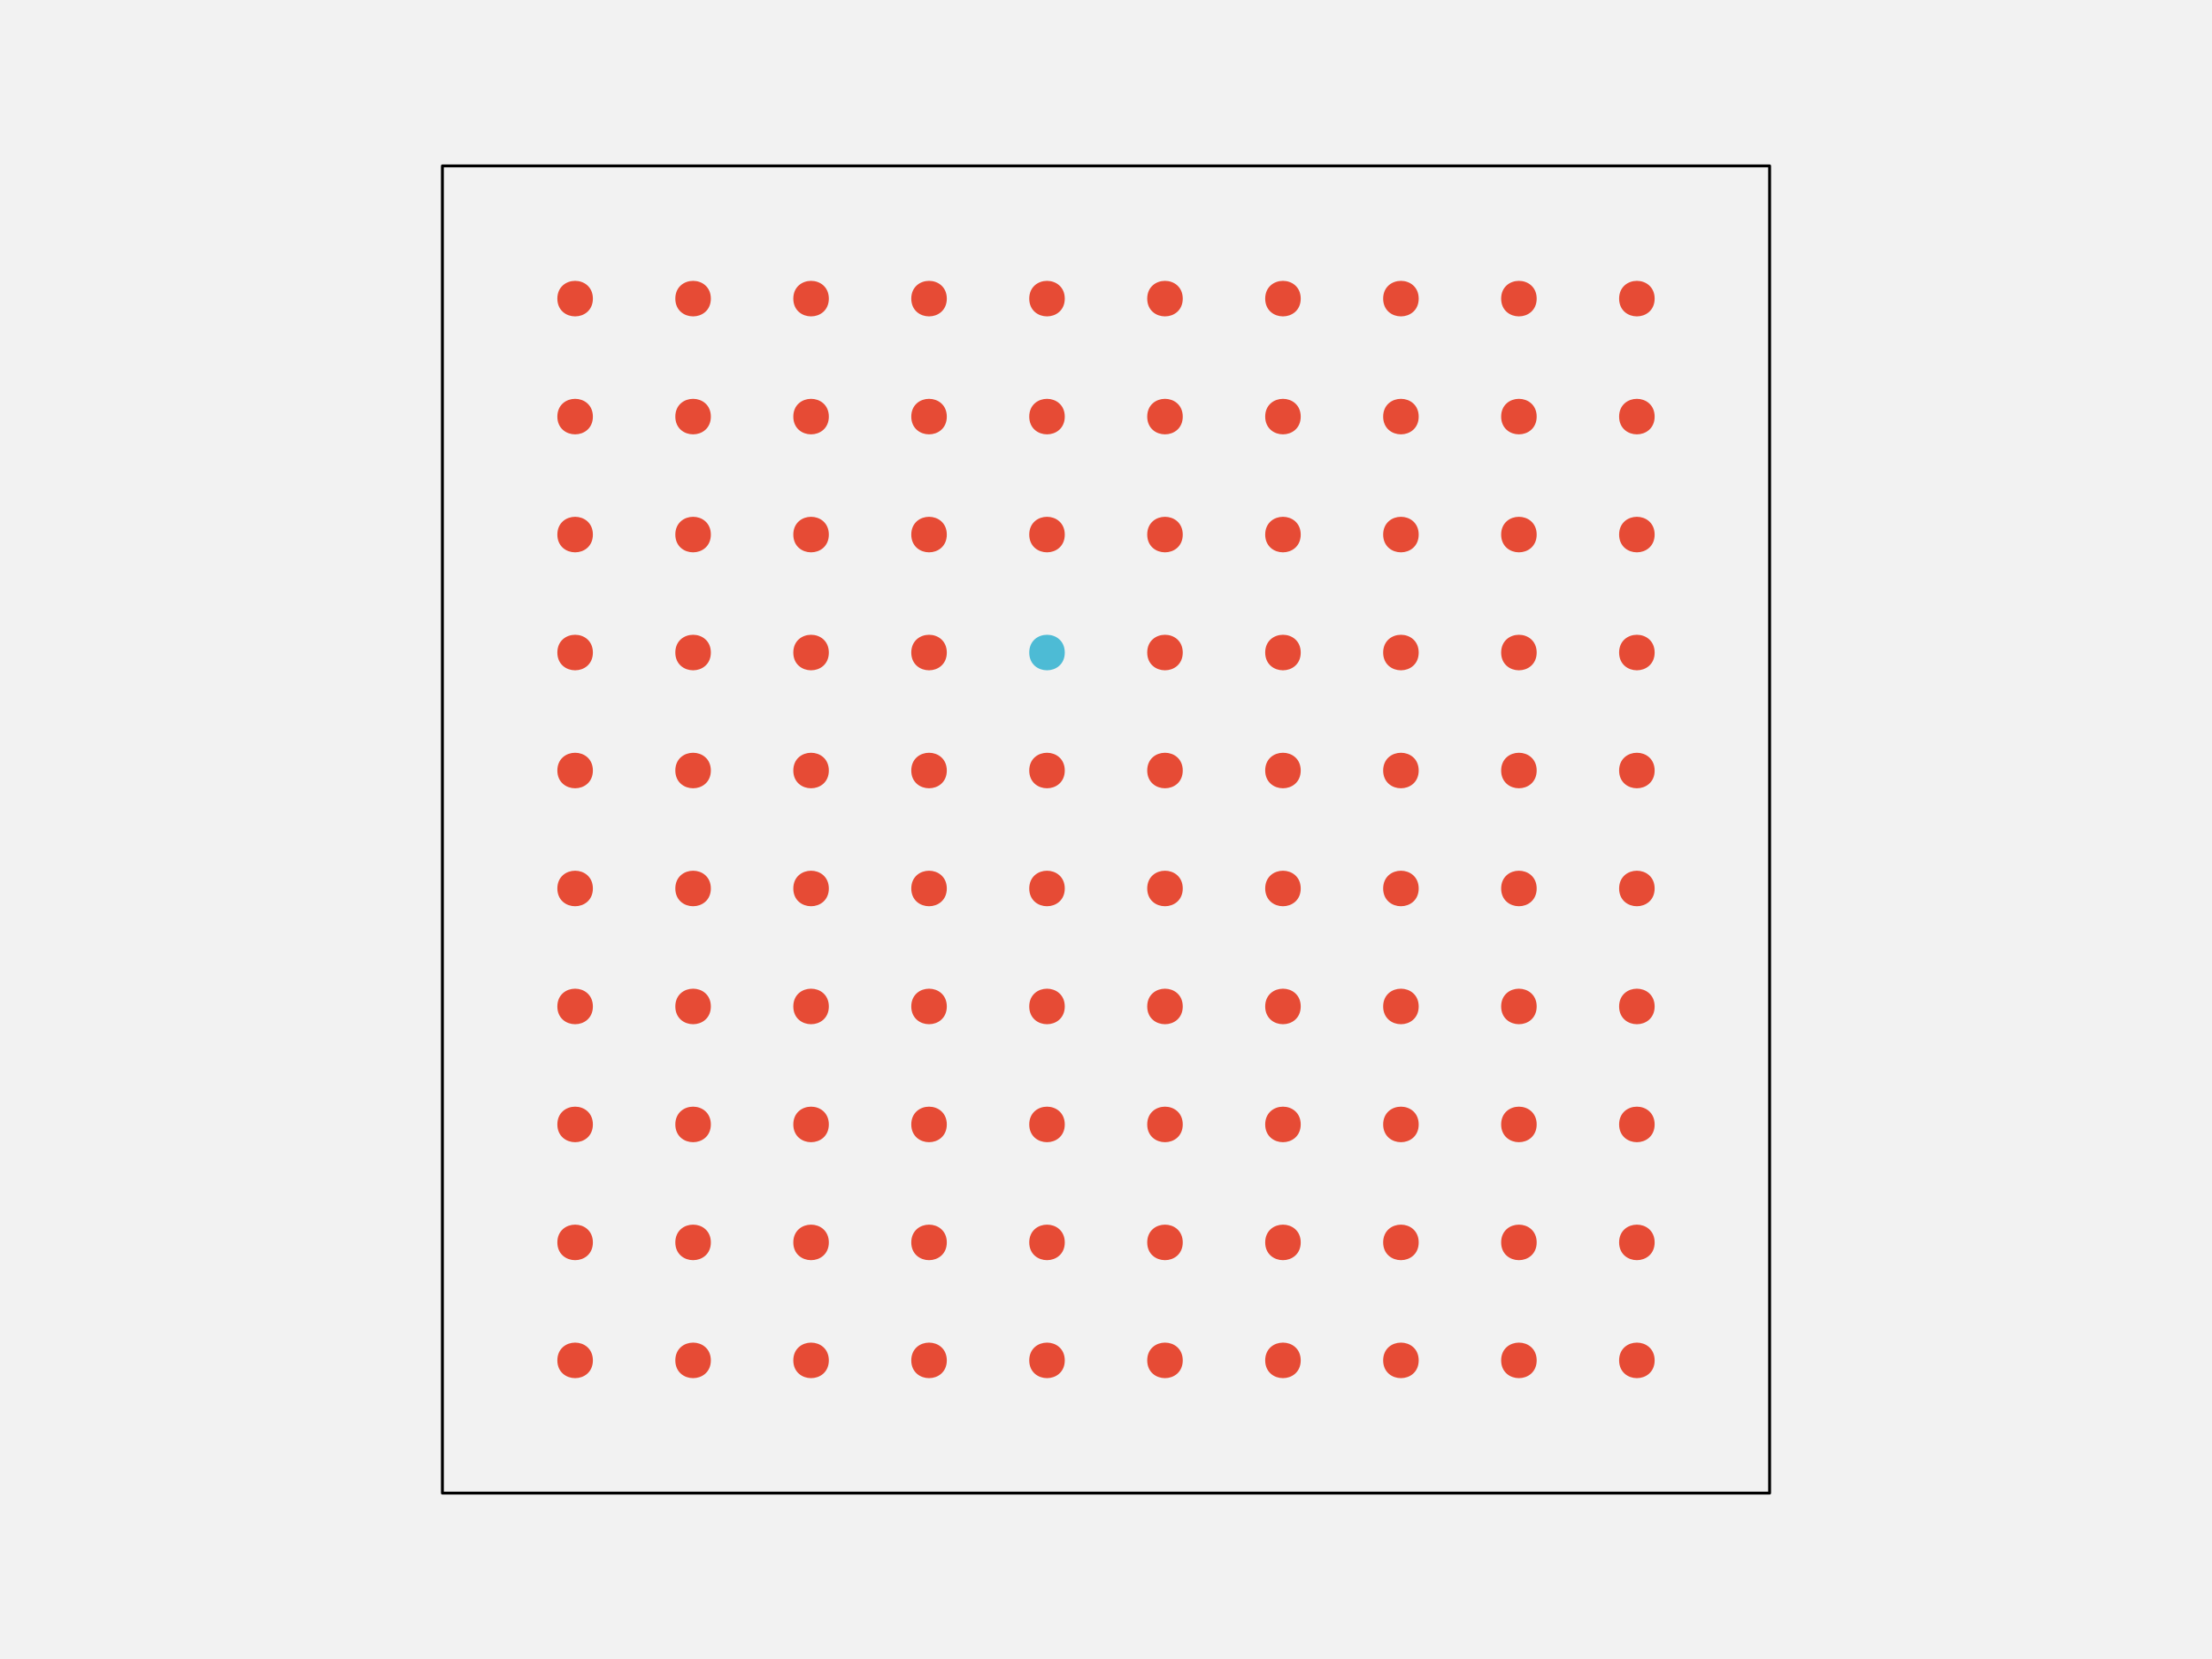
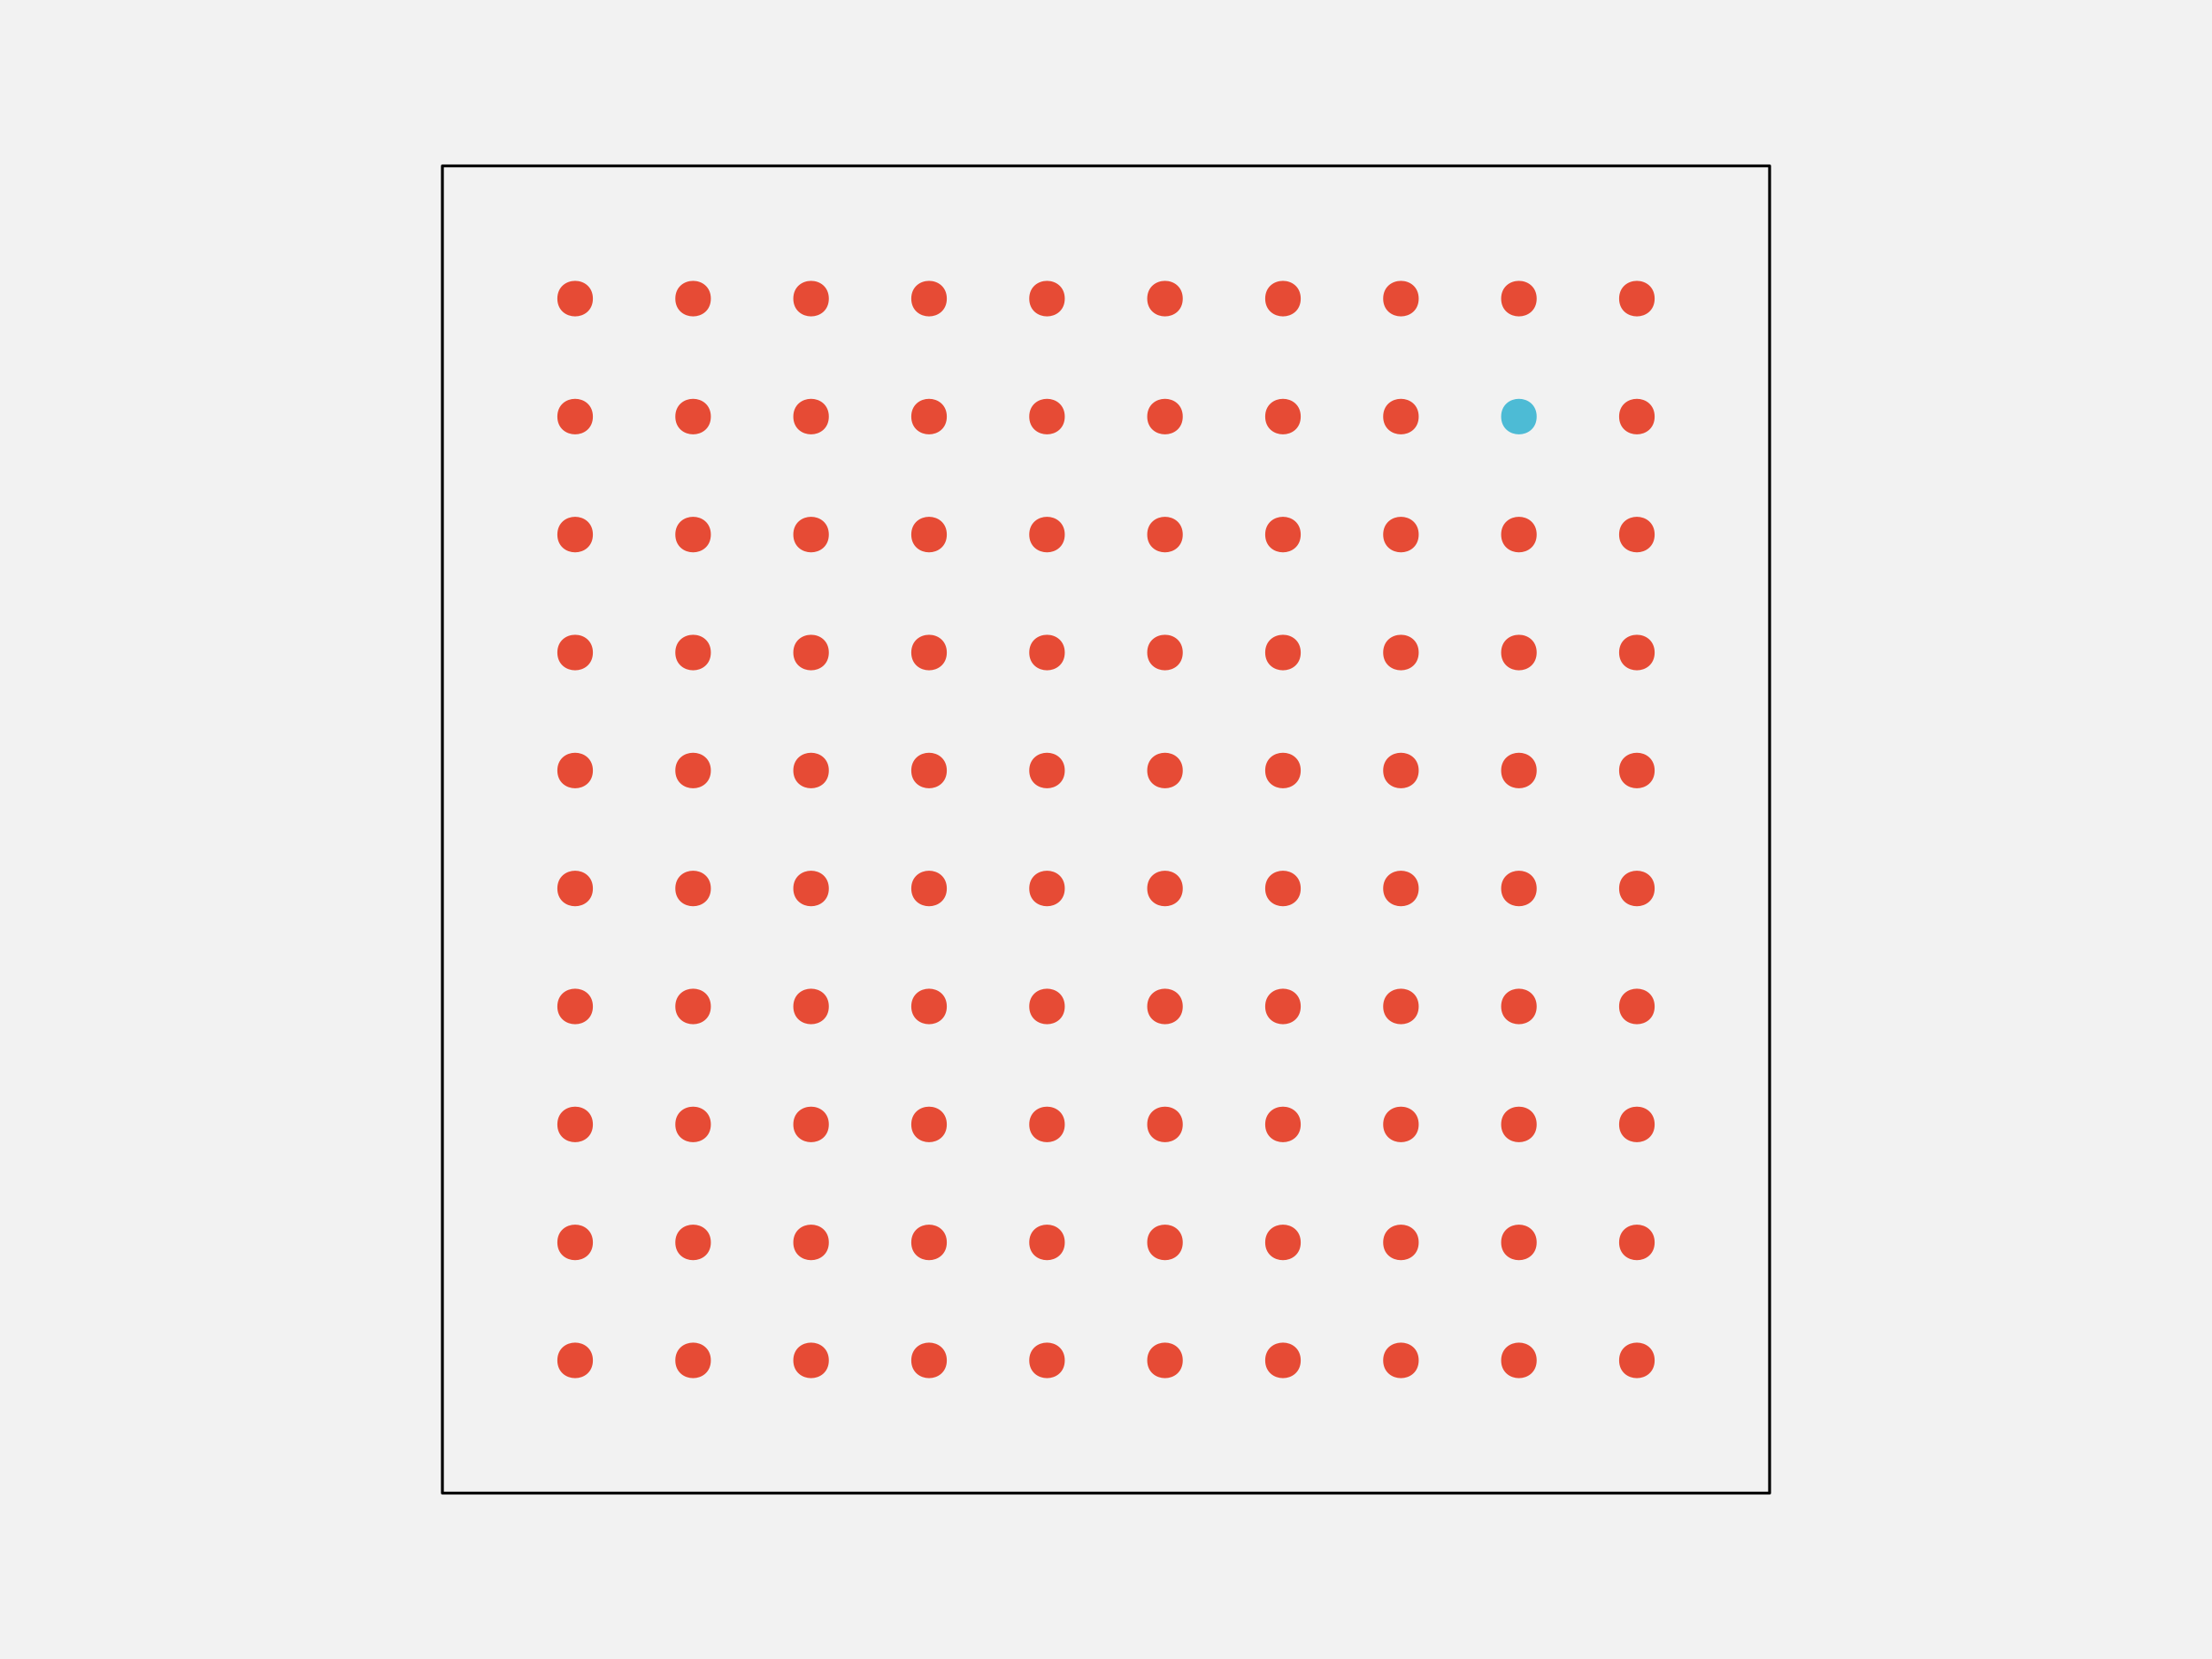
<svg xmlns="http://www.w3.org/2000/svg" width="576pt" height="432pt" viewBox="0 0 576 432" version="1.1">
  <g id="surface108">
    <rect x="0" y="0" width="576" height="432" style="fill:rgb(94.902%,94.902%,94.902%);fill-opacity:1;stroke:none;" />
    <path style="fill-rule:nonzero;fill:rgb(94.902%,94.902%,94.902%);fill-opacity:1;stroke-width:0.75;stroke-linecap:round;stroke-linejoin:round;stroke:rgb(0%,0%,0%);stroke-opacity:1;stroke-miterlimit:10;" d="M 115.199 388.801 L 460.801 388.801 L 460.801 43.199 L 115.199 43.199 Z M 115.199 388.801 " />
    <path style="fill-rule:nonzero;fill:rgb(90.196%,29.412%,20.784%);fill-opacity:1;stroke-width:0.75;stroke-linecap:round;stroke-linejoin:round;stroke:rgb(90.196%,29.412%,20.784%);stroke-opacity:1;stroke-miterlimit:10;" d="M 154.012 354.238 C 154.012 359.91 145.508 359.91 145.508 354.238 C 145.508 348.57 154.012 348.57 154.012 354.238 " />
    <path style="fill-rule:nonzero;fill:rgb(90.196%,29.412%,20.784%);fill-opacity:1;stroke-width:0.75;stroke-linecap:round;stroke-linejoin:round;stroke:rgb(90.196%,29.412%,20.784%);stroke-opacity:1;stroke-miterlimit:10;" d="M 184.73 354.238 C 184.73 359.91 176.227 359.91 176.227 354.238 C 176.227 348.57 184.73 348.57 184.73 354.238 " />
    <path style="fill-rule:nonzero;fill:rgb(90.196%,29.412%,20.784%);fill-opacity:1;stroke-width:0.75;stroke-linecap:round;stroke-linejoin:round;stroke:rgb(90.196%,29.412%,20.784%);stroke-opacity:1;stroke-miterlimit:10;" d="M 215.453 354.238 C 215.453 359.91 206.949 359.91 206.949 354.238 C 206.949 348.57 215.453 348.57 215.453 354.238 " />
    <path style="fill-rule:nonzero;fill:rgb(90.196%,29.412%,20.784%);fill-opacity:1;stroke-width:0.75;stroke-linecap:round;stroke-linejoin:round;stroke:rgb(90.196%,29.412%,20.784%);stroke-opacity:1;stroke-miterlimit:10;" d="M 246.172 354.238 C 246.172 359.91 237.668 359.91 237.668 354.238 C 237.668 348.57 246.172 348.57 246.172 354.238 " />
    <path style="fill-rule:nonzero;fill:rgb(90.196%,29.412%,20.784%);fill-opacity:1;stroke-width:0.75;stroke-linecap:round;stroke-linejoin:round;stroke:rgb(90.196%,29.412%,20.784%);stroke-opacity:1;stroke-miterlimit:10;" d="M 276.891 354.238 C 276.891 359.91 268.387 359.91 268.387 354.238 C 268.387 348.57 276.891 348.57 276.891 354.238 " />
    <path style="fill-rule:nonzero;fill:rgb(90.196%,29.412%,20.784%);fill-opacity:1;stroke-width:0.75;stroke-linecap:round;stroke-linejoin:round;stroke:rgb(90.196%,29.412%,20.784%);stroke-opacity:1;stroke-miterlimit:10;" d="M 307.613 354.238 C 307.613 359.91 299.109 359.91 299.109 354.238 C 299.109 348.57 307.613 348.57 307.613 354.238 " />
    <path style="fill-rule:nonzero;fill:rgb(90.196%,29.412%,20.784%);fill-opacity:1;stroke-width:0.75;stroke-linecap:round;stroke-linejoin:round;stroke:rgb(90.196%,29.412%,20.784%);stroke-opacity:1;stroke-miterlimit:10;" d="M 338.332 354.238 C 338.332 359.91 329.828 359.91 329.828 354.238 C 329.828 348.57 338.332 348.57 338.332 354.238 " />
    <path style="fill-rule:nonzero;fill:rgb(90.196%,29.412%,20.784%);fill-opacity:1;stroke-width:0.75;stroke-linecap:round;stroke-linejoin:round;stroke:rgb(90.196%,29.412%,20.784%);stroke-opacity:1;stroke-miterlimit:10;" d="M 369.051 354.238 C 369.051 359.91 360.547 359.91 360.547 354.238 C 360.547 348.57 369.051 348.57 369.051 354.238 " />
    <path style="fill-rule:nonzero;fill:rgb(90.196%,29.412%,20.784%);fill-opacity:1;stroke-width:0.75;stroke-linecap:round;stroke-linejoin:round;stroke:rgb(90.196%,29.412%,20.784%);stroke-opacity:1;stroke-miterlimit:10;" d="M 399.773 354.238 C 399.773 359.91 391.27 359.91 391.27 354.238 C 391.27 348.57 399.773 348.57 399.773 354.238 " />
    <path style="fill-rule:nonzero;fill:rgb(90.196%,29.412%,20.784%);fill-opacity:1;stroke-width:0.75;stroke-linecap:round;stroke-linejoin:round;stroke:rgb(90.196%,29.412%,20.784%);stroke-opacity:1;stroke-miterlimit:10;" d="M 430.492 354.238 C 430.492 359.91 421.988 359.91 421.988 354.238 C 421.988 348.57 430.492 348.57 430.492 354.238 " />
    <path style="fill-rule:nonzero;fill:rgb(90.196%,29.412%,20.784%);fill-opacity:1;stroke-width:0.75;stroke-linecap:round;stroke-linejoin:round;stroke:rgb(90.196%,29.412%,20.784%);stroke-opacity:1;stroke-miterlimit:10;" d="M 154.012 323.52 C 154.012 329.188 145.508 329.188 145.508 323.52 C 145.508 317.852 154.012 317.852 154.012 323.52 " />
    <path style="fill-rule:nonzero;fill:rgb(90.196%,29.412%,20.784%);fill-opacity:1;stroke-width:0.75;stroke-linecap:round;stroke-linejoin:round;stroke:rgb(90.196%,29.412%,20.784%);stroke-opacity:1;stroke-miterlimit:10;" d="M 184.73 323.52 C 184.73 329.188 176.227 329.188 176.227 323.52 C 176.227 317.852 184.73 317.852 184.73 323.52 " />
    <path style="fill-rule:nonzero;fill:rgb(90.196%,29.412%,20.784%);fill-opacity:1;stroke-width:0.75;stroke-linecap:round;stroke-linejoin:round;stroke:rgb(90.196%,29.412%,20.784%);stroke-opacity:1;stroke-miterlimit:10;" d="M 215.453 323.52 C 215.453 329.188 206.949 329.188 206.949 323.52 C 206.949 317.852 215.453 317.852 215.453 323.52 " />
    <path style="fill-rule:nonzero;fill:rgb(90.196%,29.412%,20.784%);fill-opacity:1;stroke-width:0.75;stroke-linecap:round;stroke-linejoin:round;stroke:rgb(90.196%,29.412%,20.784%);stroke-opacity:1;stroke-miterlimit:10;" d="M 246.172 323.52 C 246.172 329.188 237.668 329.188 237.668 323.52 C 237.668 317.852 246.172 317.852 246.172 323.52 " />
    <path style="fill-rule:nonzero;fill:rgb(90.196%,29.412%,20.784%);fill-opacity:1;stroke-width:0.75;stroke-linecap:round;stroke-linejoin:round;stroke:rgb(90.196%,29.412%,20.784%);stroke-opacity:1;stroke-miterlimit:10;" d="M 276.891 323.52 C 276.891 329.188 268.387 329.188 268.387 323.52 C 268.387 317.852 276.891 317.852 276.891 323.52 " />
    <path style="fill-rule:nonzero;fill:rgb(90.196%,29.412%,20.784%);fill-opacity:1;stroke-width:0.75;stroke-linecap:round;stroke-linejoin:round;stroke:rgb(90.196%,29.412%,20.784%);stroke-opacity:1;stroke-miterlimit:10;" d="M 307.613 323.52 C 307.613 329.188 299.109 329.188 299.109 323.52 C 299.109 317.852 307.613 317.852 307.613 323.52 " />
    <path style="fill-rule:nonzero;fill:rgb(90.196%,29.412%,20.784%);fill-opacity:1;stroke-width:0.75;stroke-linecap:round;stroke-linejoin:round;stroke:rgb(90.196%,29.412%,20.784%);stroke-opacity:1;stroke-miterlimit:10;" d="M 338.332 323.52 C 338.332 329.188 329.828 329.188 329.828 323.52 C 329.828 317.852 338.332 317.852 338.332 323.52 " />
    <path style="fill-rule:nonzero;fill:rgb(90.196%,29.412%,20.784%);fill-opacity:1;stroke-width:0.75;stroke-linecap:round;stroke-linejoin:round;stroke:rgb(90.196%,29.412%,20.784%);stroke-opacity:1;stroke-miterlimit:10;" d="M 369.051 323.52 C 369.051 329.188 360.547 329.188 360.547 323.52 C 360.547 317.852 369.051 317.852 369.051 323.52 " />
    <path style="fill-rule:nonzero;fill:rgb(90.196%,29.412%,20.784%);fill-opacity:1;stroke-width:0.75;stroke-linecap:round;stroke-linejoin:round;stroke:rgb(90.196%,29.412%,20.784%);stroke-opacity:1;stroke-miterlimit:10;" d="M 399.773 323.52 C 399.773 329.188 391.27 329.188 391.27 323.52 C 391.27 317.852 399.773 317.852 399.773 323.52 " />
    <path style="fill-rule:nonzero;fill:rgb(90.196%,29.412%,20.784%);fill-opacity:1;stroke-width:0.75;stroke-linecap:round;stroke-linejoin:round;stroke:rgb(90.196%,29.412%,20.784%);stroke-opacity:1;stroke-miterlimit:10;" d="M 430.492 323.52 C 430.492 329.188 421.988 329.188 421.988 323.52 C 421.988 317.852 430.492 317.852 430.492 323.52 " />
    <path style="fill-rule:nonzero;fill:rgb(90.196%,29.412%,20.784%);fill-opacity:1;stroke-width:0.75;stroke-linecap:round;stroke-linejoin:round;stroke:rgb(90.196%,29.412%,20.784%);stroke-opacity:1;stroke-miterlimit:10;" d="M 154.012 292.801 C 154.012 298.469 145.508 298.469 145.508 292.801 C 145.508 287.129 154.012 287.129 154.012 292.801 " />
    <path style="fill-rule:nonzero;fill:rgb(90.196%,29.412%,20.784%);fill-opacity:1;stroke-width:0.75;stroke-linecap:round;stroke-linejoin:round;stroke:rgb(90.196%,29.412%,20.784%);stroke-opacity:1;stroke-miterlimit:10;" d="M 184.73 292.801 C 184.73 298.469 176.227 298.469 176.227 292.801 C 176.227 287.129 184.73 287.129 184.73 292.801 " />
    <path style="fill-rule:nonzero;fill:rgb(90.196%,29.412%,20.784%);fill-opacity:1;stroke-width:0.75;stroke-linecap:round;stroke-linejoin:round;stroke:rgb(90.196%,29.412%,20.784%);stroke-opacity:1;stroke-miterlimit:10;" d="M 215.453 292.801 C 215.453 298.469 206.949 298.469 206.949 292.801 C 206.949 287.129 215.453 287.129 215.453 292.801 " />
    <path style="fill-rule:nonzero;fill:rgb(90.196%,29.412%,20.784%);fill-opacity:1;stroke-width:0.75;stroke-linecap:round;stroke-linejoin:round;stroke:rgb(90.196%,29.412%,20.784%);stroke-opacity:1;stroke-miterlimit:10;" d="M 246.172 292.801 C 246.172 298.469 237.668 298.469 237.668 292.801 C 237.668 287.129 246.172 287.129 246.172 292.801 " />
    <path style="fill-rule:nonzero;fill:rgb(90.196%,29.412%,20.784%);fill-opacity:1;stroke-width:0.75;stroke-linecap:round;stroke-linejoin:round;stroke:rgb(90.196%,29.412%,20.784%);stroke-opacity:1;stroke-miterlimit:10;" d="M 276.891 292.801 C 276.891 298.469 268.387 298.469 268.387 292.801 C 268.387 287.129 276.891 287.129 276.891 292.801 " />
    <path style="fill-rule:nonzero;fill:rgb(90.196%,29.412%,20.784%);fill-opacity:1;stroke-width:0.75;stroke-linecap:round;stroke-linejoin:round;stroke:rgb(90.196%,29.412%,20.784%);stroke-opacity:1;stroke-miterlimit:10;" d="M 307.613 292.801 C 307.613 298.469 299.109 298.469 299.109 292.801 C 299.109 287.129 307.613 287.129 307.613 292.801 " />
    <path style="fill-rule:nonzero;fill:rgb(90.196%,29.412%,20.784%);fill-opacity:1;stroke-width:0.75;stroke-linecap:round;stroke-linejoin:round;stroke:rgb(90.196%,29.412%,20.784%);stroke-opacity:1;stroke-miterlimit:10;" d="M 338.332 292.801 C 338.332 298.469 329.828 298.469 329.828 292.801 C 329.828 287.129 338.332 287.129 338.332 292.801 " />
    <path style="fill-rule:nonzero;fill:rgb(90.196%,29.412%,20.784%);fill-opacity:1;stroke-width:0.75;stroke-linecap:round;stroke-linejoin:round;stroke:rgb(90.196%,29.412%,20.784%);stroke-opacity:1;stroke-miterlimit:10;" d="M 369.051 292.801 C 369.051 298.469 360.547 298.469 360.547 292.801 C 360.547 287.129 369.051 287.129 369.051 292.801 " />
    <path style="fill-rule:nonzero;fill:rgb(90.196%,29.412%,20.784%);fill-opacity:1;stroke-width:0.75;stroke-linecap:round;stroke-linejoin:round;stroke:rgb(90.196%,29.412%,20.784%);stroke-opacity:1;stroke-miterlimit:10;" d="M 399.773 292.801 C 399.773 298.469 391.27 298.469 391.27 292.801 C 391.27 287.129 399.773 287.129 399.773 292.801 " />
    <path style="fill-rule:nonzero;fill:rgb(90.196%,29.412%,20.784%);fill-opacity:1;stroke-width:0.75;stroke-linecap:round;stroke-linejoin:round;stroke:rgb(90.196%,29.412%,20.784%);stroke-opacity:1;stroke-miterlimit:10;" d="M 430.492 292.801 C 430.492 298.469 421.988 298.469 421.988 292.801 C 421.988 287.129 430.492 287.129 430.492 292.801 " />
    <path style="fill-rule:nonzero;fill:rgb(90.196%,29.412%,20.784%);fill-opacity:1;stroke-width:0.75;stroke-linecap:round;stroke-linejoin:round;stroke:rgb(90.196%,29.412%,20.784%);stroke-opacity:1;stroke-miterlimit:10;" d="M 154.012 262.078 C 154.012 267.75 145.508 267.75 145.508 262.078 C 145.508 256.41 154.012 256.41 154.012 262.078 " />
    <path style="fill-rule:nonzero;fill:rgb(90.196%,29.412%,20.784%);fill-opacity:1;stroke-width:0.75;stroke-linecap:round;stroke-linejoin:round;stroke:rgb(90.196%,29.412%,20.784%);stroke-opacity:1;stroke-miterlimit:10;" d="M 184.73 262.078 C 184.73 267.75 176.227 267.75 176.227 262.078 C 176.227 256.41 184.73 256.41 184.73 262.078 " />
    <path style="fill-rule:nonzero;fill:rgb(90.196%,29.412%,20.784%);fill-opacity:1;stroke-width:0.75;stroke-linecap:round;stroke-linejoin:round;stroke:rgb(90.196%,29.412%,20.784%);stroke-opacity:1;stroke-miterlimit:10;" d="M 215.453 262.078 C 215.453 267.75 206.949 267.75 206.949 262.078 C 206.949 256.41 215.453 256.41 215.453 262.078 " />
    <path style="fill-rule:nonzero;fill:rgb(90.196%,29.412%,20.784%);fill-opacity:1;stroke-width:0.75;stroke-linecap:round;stroke-linejoin:round;stroke:rgb(90.196%,29.412%,20.784%);stroke-opacity:1;stroke-miterlimit:10;" d="M 246.172 262.078 C 246.172 267.75 237.668 267.75 237.668 262.078 C 237.668 256.41 246.172 256.41 246.172 262.078 " />
    <path style="fill-rule:nonzero;fill:rgb(90.196%,29.412%,20.784%);fill-opacity:1;stroke-width:0.75;stroke-linecap:round;stroke-linejoin:round;stroke:rgb(90.196%,29.412%,20.784%);stroke-opacity:1;stroke-miterlimit:10;" d="M 276.891 262.078 C 276.891 267.75 268.387 267.75 268.387 262.078 C 268.387 256.41 276.891 256.41 276.891 262.078 " />
    <path style="fill-rule:nonzero;fill:rgb(90.196%,29.412%,20.784%);fill-opacity:1;stroke-width:0.75;stroke-linecap:round;stroke-linejoin:round;stroke:rgb(90.196%,29.412%,20.784%);stroke-opacity:1;stroke-miterlimit:10;" d="M 307.613 262.078 C 307.613 267.75 299.109 267.75 299.109 262.078 C 299.109 256.41 307.613 256.41 307.613 262.078 " />
    <path style="fill-rule:nonzero;fill:rgb(90.196%,29.412%,20.784%);fill-opacity:1;stroke-width:0.75;stroke-linecap:round;stroke-linejoin:round;stroke:rgb(90.196%,29.412%,20.784%);stroke-opacity:1;stroke-miterlimit:10;" d="M 338.332 262.078 C 338.332 267.75 329.828 267.75 329.828 262.078 C 329.828 256.41 338.332 256.41 338.332 262.078 " />
    <path style="fill-rule:nonzero;fill:rgb(90.196%,29.412%,20.784%);fill-opacity:1;stroke-width:0.75;stroke-linecap:round;stroke-linejoin:round;stroke:rgb(90.196%,29.412%,20.784%);stroke-opacity:1;stroke-miterlimit:10;" d="M 369.051 262.078 C 369.051 267.75 360.547 267.75 360.547 262.078 C 360.547 256.41 369.051 256.41 369.051 262.078 " />
    <path style="fill-rule:nonzero;fill:rgb(90.196%,29.412%,20.784%);fill-opacity:1;stroke-width:0.75;stroke-linecap:round;stroke-linejoin:round;stroke:rgb(90.196%,29.412%,20.784%);stroke-opacity:1;stroke-miterlimit:10;" d="M 399.773 262.078 C 399.773 267.75 391.27 267.75 391.27 262.078 C 391.27 256.41 399.773 256.41 399.773 262.078 " />
    <path style="fill-rule:nonzero;fill:rgb(90.196%,29.412%,20.784%);fill-opacity:1;stroke-width:0.75;stroke-linecap:round;stroke-linejoin:round;stroke:rgb(90.196%,29.412%,20.784%);stroke-opacity:1;stroke-miterlimit:10;" d="M 430.492 262.078 C 430.492 267.75 421.988 267.75 421.988 262.078 C 421.988 256.41 430.492 256.41 430.492 262.078 " />
    <path style="fill-rule:nonzero;fill:rgb(90.196%,29.412%,20.784%);fill-opacity:1;stroke-width:0.75;stroke-linecap:round;stroke-linejoin:round;stroke:rgb(90.196%,29.412%,20.784%);stroke-opacity:1;stroke-miterlimit:10;" d="M 154.012 231.359 C 154.012 237.027 145.508 237.027 145.508 231.359 C 145.508 225.691 154.012 225.691 154.012 231.359 " />
    <path style="fill-rule:nonzero;fill:rgb(90.196%,29.412%,20.784%);fill-opacity:1;stroke-width:0.75;stroke-linecap:round;stroke-linejoin:round;stroke:rgb(90.196%,29.412%,20.784%);stroke-opacity:1;stroke-miterlimit:10;" d="M 184.73 231.359 C 184.73 237.027 176.227 237.027 176.227 231.359 C 176.227 225.691 184.73 225.691 184.73 231.359 " />
    <path style="fill-rule:nonzero;fill:rgb(90.196%,29.412%,20.784%);fill-opacity:1;stroke-width:0.75;stroke-linecap:round;stroke-linejoin:round;stroke:rgb(90.196%,29.412%,20.784%);stroke-opacity:1;stroke-miterlimit:10;" d="M 215.453 231.359 C 215.453 237.027 206.949 237.027 206.949 231.359 C 206.949 225.691 215.453 225.691 215.453 231.359 " />
    <path style="fill-rule:nonzero;fill:rgb(90.196%,29.412%,20.784%);fill-opacity:1;stroke-width:0.75;stroke-linecap:round;stroke-linejoin:round;stroke:rgb(90.196%,29.412%,20.784%);stroke-opacity:1;stroke-miterlimit:10;" d="M 246.172 231.359 C 246.172 237.027 237.668 237.027 237.668 231.359 C 237.668 225.691 246.172 225.691 246.172 231.359 " />
    <path style="fill-rule:nonzero;fill:rgb(90.196%,29.412%,20.784%);fill-opacity:1;stroke-width:0.75;stroke-linecap:round;stroke-linejoin:round;stroke:rgb(90.196%,29.412%,20.784%);stroke-opacity:1;stroke-miterlimit:10;" d="M 276.891 231.359 C 276.891 237.027 268.387 237.027 268.387 231.359 C 268.387 225.691 276.891 225.691 276.891 231.359 " />
    <path style="fill-rule:nonzero;fill:rgb(90.196%,29.412%,20.784%);fill-opacity:1;stroke-width:0.75;stroke-linecap:round;stroke-linejoin:round;stroke:rgb(90.196%,29.412%,20.784%);stroke-opacity:1;stroke-miterlimit:10;" d="M 307.613 231.359 C 307.613 237.027 299.109 237.027 299.109 231.359 C 299.109 225.691 307.613 225.691 307.613 231.359 " />
    <path style="fill-rule:nonzero;fill:rgb(90.196%,29.412%,20.784%);fill-opacity:1;stroke-width:0.75;stroke-linecap:round;stroke-linejoin:round;stroke:rgb(90.196%,29.412%,20.784%);stroke-opacity:1;stroke-miterlimit:10;" d="M 338.332 231.359 C 338.332 237.027 329.828 237.027 329.828 231.359 C 329.828 225.691 338.332 225.691 338.332 231.359 " />
    <path style="fill-rule:nonzero;fill:rgb(90.196%,29.412%,20.784%);fill-opacity:1;stroke-width:0.75;stroke-linecap:round;stroke-linejoin:round;stroke:rgb(90.196%,29.412%,20.784%);stroke-opacity:1;stroke-miterlimit:10;" d="M 369.051 231.359 C 369.051 237.027 360.547 237.027 360.547 231.359 C 360.547 225.691 369.051 225.691 369.051 231.359 " />
    <path style="fill-rule:nonzero;fill:rgb(90.196%,29.412%,20.784%);fill-opacity:1;stroke-width:0.75;stroke-linecap:round;stroke-linejoin:round;stroke:rgb(90.196%,29.412%,20.784%);stroke-opacity:1;stroke-miterlimit:10;" d="M 399.773 231.359 C 399.773 237.027 391.27 237.027 391.27 231.359 C 391.27 225.691 399.773 225.691 399.773 231.359 " />
    <path style="fill-rule:nonzero;fill:rgb(90.196%,29.412%,20.784%);fill-opacity:1;stroke-width:0.75;stroke-linecap:round;stroke-linejoin:round;stroke:rgb(90.196%,29.412%,20.784%);stroke-opacity:1;stroke-miterlimit:10;" d="M 430.492 231.359 C 430.492 237.027 421.988 237.027 421.988 231.359 C 421.988 225.691 430.492 225.691 430.492 231.359 " />
    <path style="fill-rule:nonzero;fill:rgb(90.196%,29.412%,20.784%);fill-opacity:1;stroke-width:0.75;stroke-linecap:round;stroke-linejoin:round;stroke:rgb(90.196%,29.412%,20.784%);stroke-opacity:1;stroke-miterlimit:10;" d="M 154.012 200.641 C 154.012 206.309 145.508 206.309 145.508 200.641 C 145.508 194.973 154.012 194.973 154.012 200.641 " />
    <path style="fill-rule:nonzero;fill:rgb(90.196%,29.412%,20.784%);fill-opacity:1;stroke-width:0.75;stroke-linecap:round;stroke-linejoin:round;stroke:rgb(90.196%,29.412%,20.784%);stroke-opacity:1;stroke-miterlimit:10;" d="M 184.73 200.641 C 184.73 206.309 176.227 206.309 176.227 200.641 C 176.227 194.973 184.73 194.973 184.73 200.641 " />
    <path style="fill-rule:nonzero;fill:rgb(90.196%,29.412%,20.784%);fill-opacity:1;stroke-width:0.75;stroke-linecap:round;stroke-linejoin:round;stroke:rgb(90.196%,29.412%,20.784%);stroke-opacity:1;stroke-miterlimit:10;" d="M 215.453 200.641 C 215.453 206.309 206.949 206.309 206.949 200.641 C 206.949 194.973 215.453 194.973 215.453 200.641 " />
    <path style="fill-rule:nonzero;fill:rgb(90.196%,29.412%,20.784%);fill-opacity:1;stroke-width:0.75;stroke-linecap:round;stroke-linejoin:round;stroke:rgb(90.196%,29.412%,20.784%);stroke-opacity:1;stroke-miterlimit:10;" d="M 246.172 200.641 C 246.172 206.309 237.668 206.309 237.668 200.641 C 237.668 194.973 246.172 194.973 246.172 200.641 " />
    <path style="fill-rule:nonzero;fill:rgb(90.196%,29.412%,20.784%);fill-opacity:1;stroke-width:0.75;stroke-linecap:round;stroke-linejoin:round;stroke:rgb(90.196%,29.412%,20.784%);stroke-opacity:1;stroke-miterlimit:10;" d="M 276.891 200.641 C 276.891 206.309 268.387 206.309 268.387 200.641 C 268.387 194.973 276.891 194.973 276.891 200.641 " />
    <path style="fill-rule:nonzero;fill:rgb(90.196%,29.412%,20.784%);fill-opacity:1;stroke-width:0.75;stroke-linecap:round;stroke-linejoin:round;stroke:rgb(90.196%,29.412%,20.784%);stroke-opacity:1;stroke-miterlimit:10;" d="M 307.613 200.641 C 307.613 206.309 299.109 206.309 299.109 200.641 C 299.109 194.973 307.613 194.973 307.613 200.641 " />
    <path style="fill-rule:nonzero;fill:rgb(90.196%,29.412%,20.784%);fill-opacity:1;stroke-width:0.75;stroke-linecap:round;stroke-linejoin:round;stroke:rgb(90.196%,29.412%,20.784%);stroke-opacity:1;stroke-miterlimit:10;" d="M 338.332 200.641 C 338.332 206.309 329.828 206.309 329.828 200.641 C 329.828 194.973 338.332 194.973 338.332 200.641 " />
    <path style="fill-rule:nonzero;fill:rgb(90.196%,29.412%,20.784%);fill-opacity:1;stroke-width:0.75;stroke-linecap:round;stroke-linejoin:round;stroke:rgb(90.196%,29.412%,20.784%);stroke-opacity:1;stroke-miterlimit:10;" d="M 369.051 200.641 C 369.051 206.309 360.547 206.309 360.547 200.641 C 360.547 194.973 369.051 194.973 369.051 200.641 " />
    <path style="fill-rule:nonzero;fill:rgb(90.196%,29.412%,20.784%);fill-opacity:1;stroke-width:0.75;stroke-linecap:round;stroke-linejoin:round;stroke:rgb(90.196%,29.412%,20.784%);stroke-opacity:1;stroke-miterlimit:10;" d="M 399.773 200.641 C 399.773 206.309 391.27 206.309 391.27 200.641 C 391.27 194.973 399.773 194.973 399.773 200.641 " />
    <path style="fill-rule:nonzero;fill:rgb(90.196%,29.412%,20.784%);fill-opacity:1;stroke-width:0.75;stroke-linecap:round;stroke-linejoin:round;stroke:rgb(90.196%,29.412%,20.784%);stroke-opacity:1;stroke-miterlimit:10;" d="M 430.492 200.641 C 430.492 206.309 421.988 206.309 421.988 200.641 C 421.988 194.973 430.492 194.973 430.492 200.641 " />
    <path style="fill-rule:nonzero;fill:rgb(90.196%,29.412%,20.784%);fill-opacity:1;stroke-width:0.75;stroke-linecap:round;stroke-linejoin:round;stroke:rgb(90.196%,29.412%,20.784%);stroke-opacity:1;stroke-miterlimit:10;" d="M 154.012 169.922 C 154.012 175.59 145.508 175.59 145.508 169.922 C 145.508 164.25 154.012 164.25 154.012 169.922 " />
    <path style="fill-rule:nonzero;fill:rgb(90.196%,29.412%,20.784%);fill-opacity:1;stroke-width:0.75;stroke-linecap:round;stroke-linejoin:round;stroke:rgb(90.196%,29.412%,20.784%);stroke-opacity:1;stroke-miterlimit:10;" d="M 184.73 169.922 C 184.73 175.59 176.227 175.59 176.227 169.922 C 176.227 164.25 184.73 164.25 184.73 169.922 " />
    <path style="fill-rule:nonzero;fill:rgb(90.196%,29.412%,20.784%);fill-opacity:1;stroke-width:0.75;stroke-linecap:round;stroke-linejoin:round;stroke:rgb(90.196%,29.412%,20.784%);stroke-opacity:1;stroke-miterlimit:10;" d="M 215.453 169.922 C 215.453 175.59 206.949 175.59 206.949 169.922 C 206.949 164.25 215.453 164.25 215.453 169.922 " />
    <path style="fill-rule:nonzero;fill:rgb(90.196%,29.412%,20.784%);fill-opacity:1;stroke-width:0.75;stroke-linecap:round;stroke-linejoin:round;stroke:rgb(90.196%,29.412%,20.784%);stroke-opacity:1;stroke-miterlimit:10;" d="M 246.172 169.922 C 246.172 175.59 237.668 175.59 237.668 169.922 C 237.668 164.25 246.172 164.25 246.172 169.922 " />
-     <path style="fill-rule:nonzero;fill:rgb(30.196%,73.333%,83.529%);fill-opacity:1;stroke-width:0.75;stroke-linecap:round;stroke-linejoin:round;stroke:rgb(30.196%,73.333%,83.529%);stroke-opacity:1;stroke-miterlimit:10;" d="M 276.891 169.922 C 276.891 175.59 268.387 175.59 268.387 169.922 C 268.387 164.25 276.891 164.25 276.891 169.922 " />
+     <path style="fill-rule:nonzero;fill:rgb(90.196%,29.412%,20.784%);fill-opacity:1;stroke-width:0.75;stroke-linecap:round;stroke-linejoin:round;stroke:rgb(90.196%,29.412%,20.784%);stroke-opacity:1;stroke-miterlimit:10;" d="M 276.891 169.922 C 276.891 175.59 268.387 175.59 268.387 169.922 C 268.387 164.25 276.891 164.25 276.891 169.922 " />
    <path style="fill-rule:nonzero;fill:rgb(90.196%,29.412%,20.784%);fill-opacity:1;stroke-width:0.75;stroke-linecap:round;stroke-linejoin:round;stroke:rgb(90.196%,29.412%,20.784%);stroke-opacity:1;stroke-miterlimit:10;" d="M 307.613 169.922 C 307.613 175.59 299.109 175.59 299.109 169.922 C 299.109 164.25 307.613 164.25 307.613 169.922 " />
    <path style="fill-rule:nonzero;fill:rgb(90.196%,29.412%,20.784%);fill-opacity:1;stroke-width:0.75;stroke-linecap:round;stroke-linejoin:round;stroke:rgb(90.196%,29.412%,20.784%);stroke-opacity:1;stroke-miterlimit:10;" d="M 338.332 169.922 C 338.332 175.59 329.828 175.59 329.828 169.922 C 329.828 164.25 338.332 164.25 338.332 169.922 " />
    <path style="fill-rule:nonzero;fill:rgb(90.196%,29.412%,20.784%);fill-opacity:1;stroke-width:0.75;stroke-linecap:round;stroke-linejoin:round;stroke:rgb(90.196%,29.412%,20.784%);stroke-opacity:1;stroke-miterlimit:10;" d="M 369.051 169.922 C 369.051 175.59 360.547 175.59 360.547 169.922 C 360.547 164.25 369.051 164.25 369.051 169.922 " />
    <path style="fill-rule:nonzero;fill:rgb(90.196%,29.412%,20.784%);fill-opacity:1;stroke-width:0.75;stroke-linecap:round;stroke-linejoin:round;stroke:rgb(90.196%,29.412%,20.784%);stroke-opacity:1;stroke-miterlimit:10;" d="M 399.773 169.922 C 399.773 175.59 391.27 175.59 391.27 169.922 C 391.27 164.25 399.773 164.25 399.773 169.922 " />
    <path style="fill-rule:nonzero;fill:rgb(90.196%,29.412%,20.784%);fill-opacity:1;stroke-width:0.75;stroke-linecap:round;stroke-linejoin:round;stroke:rgb(90.196%,29.412%,20.784%);stroke-opacity:1;stroke-miterlimit:10;" d="M 430.492 169.922 C 430.492 175.59 421.988 175.59 421.988 169.922 C 421.988 164.25 430.492 164.25 430.492 169.922 " />
    <path style="fill-rule:nonzero;fill:rgb(90.196%,29.412%,20.784%);fill-opacity:1;stroke-width:0.75;stroke-linecap:round;stroke-linejoin:round;stroke:rgb(90.196%,29.412%,20.784%);stroke-opacity:1;stroke-miterlimit:10;" d="M 154.012 139.199 C 154.012 144.871 145.508 144.871 145.508 139.199 C 145.508 133.531 154.012 133.531 154.012 139.199 " />
    <path style="fill-rule:nonzero;fill:rgb(90.196%,29.412%,20.784%);fill-opacity:1;stroke-width:0.75;stroke-linecap:round;stroke-linejoin:round;stroke:rgb(90.196%,29.412%,20.784%);stroke-opacity:1;stroke-miterlimit:10;" d="M 184.73 139.199 C 184.73 144.871 176.227 144.871 176.227 139.199 C 176.227 133.531 184.73 133.531 184.73 139.199 " />
    <path style="fill-rule:nonzero;fill:rgb(90.196%,29.412%,20.784%);fill-opacity:1;stroke-width:0.75;stroke-linecap:round;stroke-linejoin:round;stroke:rgb(90.196%,29.412%,20.784%);stroke-opacity:1;stroke-miterlimit:10;" d="M 215.453 139.199 C 215.453 144.871 206.949 144.871 206.949 139.199 C 206.949 133.531 215.453 133.531 215.453 139.199 " />
    <path style="fill-rule:nonzero;fill:rgb(90.196%,29.412%,20.784%);fill-opacity:1;stroke-width:0.75;stroke-linecap:round;stroke-linejoin:round;stroke:rgb(90.196%,29.412%,20.784%);stroke-opacity:1;stroke-miterlimit:10;" d="M 246.172 139.199 C 246.172 144.871 237.668 144.871 237.668 139.199 C 237.668 133.531 246.172 133.531 246.172 139.199 " />
    <path style="fill-rule:nonzero;fill:rgb(90.196%,29.412%,20.784%);fill-opacity:1;stroke-width:0.75;stroke-linecap:round;stroke-linejoin:round;stroke:rgb(90.196%,29.412%,20.784%);stroke-opacity:1;stroke-miterlimit:10;" d="M 276.891 139.199 C 276.891 144.871 268.387 144.871 268.387 139.199 C 268.387 133.531 276.891 133.531 276.891 139.199 " />
    <path style="fill-rule:nonzero;fill:rgb(90.196%,29.412%,20.784%);fill-opacity:1;stroke-width:0.75;stroke-linecap:round;stroke-linejoin:round;stroke:rgb(90.196%,29.412%,20.784%);stroke-opacity:1;stroke-miterlimit:10;" d="M 307.613 139.199 C 307.613 144.871 299.109 144.871 299.109 139.199 C 299.109 133.531 307.613 133.531 307.613 139.199 " />
    <path style="fill-rule:nonzero;fill:rgb(90.196%,29.412%,20.784%);fill-opacity:1;stroke-width:0.75;stroke-linecap:round;stroke-linejoin:round;stroke:rgb(90.196%,29.412%,20.784%);stroke-opacity:1;stroke-miterlimit:10;" d="M 338.332 139.199 C 338.332 144.871 329.828 144.871 329.828 139.199 C 329.828 133.531 338.332 133.531 338.332 139.199 " />
    <path style="fill-rule:nonzero;fill:rgb(90.196%,29.412%,20.784%);fill-opacity:1;stroke-width:0.75;stroke-linecap:round;stroke-linejoin:round;stroke:rgb(90.196%,29.412%,20.784%);stroke-opacity:1;stroke-miterlimit:10;" d="M 369.051 139.199 C 369.051 144.871 360.547 144.871 360.547 139.199 C 360.547 133.531 369.051 133.531 369.051 139.199 " />
    <path style="fill-rule:nonzero;fill:rgb(90.196%,29.412%,20.784%);fill-opacity:1;stroke-width:0.75;stroke-linecap:round;stroke-linejoin:round;stroke:rgb(90.196%,29.412%,20.784%);stroke-opacity:1;stroke-miterlimit:10;" d="M 399.773 139.199 C 399.773 144.871 391.27 144.871 391.27 139.199 C 391.27 133.531 399.773 133.531 399.773 139.199 " />
    <path style="fill-rule:nonzero;fill:rgb(90.196%,29.412%,20.784%);fill-opacity:1;stroke-width:0.75;stroke-linecap:round;stroke-linejoin:round;stroke:rgb(90.196%,29.412%,20.784%);stroke-opacity:1;stroke-miterlimit:10;" d="M 430.492 139.199 C 430.492 144.871 421.988 144.871 421.988 139.199 C 421.988 133.531 430.492 133.531 430.492 139.199 " />
    <path style="fill-rule:nonzero;fill:rgb(90.196%,29.412%,20.784%);fill-opacity:1;stroke-width:0.75;stroke-linecap:round;stroke-linejoin:round;stroke:rgb(90.196%,29.412%,20.784%);stroke-opacity:1;stroke-miterlimit:10;" d="M 154.012 108.48 C 154.012 114.148 145.508 114.148 145.508 108.48 C 145.508 102.812 154.012 102.812 154.012 108.48 " />
    <path style="fill-rule:nonzero;fill:rgb(90.196%,29.412%,20.784%);fill-opacity:1;stroke-width:0.75;stroke-linecap:round;stroke-linejoin:round;stroke:rgb(90.196%,29.412%,20.784%);stroke-opacity:1;stroke-miterlimit:10;" d="M 184.73 108.48 C 184.73 114.148 176.227 114.148 176.227 108.48 C 176.227 102.812 184.73 102.812 184.73 108.48 " />
    <path style="fill-rule:nonzero;fill:rgb(90.196%,29.412%,20.784%);fill-opacity:1;stroke-width:0.75;stroke-linecap:round;stroke-linejoin:round;stroke:rgb(90.196%,29.412%,20.784%);stroke-opacity:1;stroke-miterlimit:10;" d="M 215.453 108.48 C 215.453 114.148 206.949 114.148 206.949 108.48 C 206.949 102.812 215.453 102.812 215.453 108.48 " />
    <path style="fill-rule:nonzero;fill:rgb(90.196%,29.412%,20.784%);fill-opacity:1;stroke-width:0.75;stroke-linecap:round;stroke-linejoin:round;stroke:rgb(90.196%,29.412%,20.784%);stroke-opacity:1;stroke-miterlimit:10;" d="M 246.172 108.48 C 246.172 114.148 237.668 114.148 237.668 108.48 C 237.668 102.812 246.172 102.812 246.172 108.48 " />
    <path style="fill-rule:nonzero;fill:rgb(90.196%,29.412%,20.784%);fill-opacity:1;stroke-width:0.75;stroke-linecap:round;stroke-linejoin:round;stroke:rgb(90.196%,29.412%,20.784%);stroke-opacity:1;stroke-miterlimit:10;" d="M 276.891 108.48 C 276.891 114.148 268.387 114.148 268.387 108.48 C 268.387 102.812 276.891 102.812 276.891 108.48 " />
    <path style="fill-rule:nonzero;fill:rgb(90.196%,29.412%,20.784%);fill-opacity:1;stroke-width:0.75;stroke-linecap:round;stroke-linejoin:round;stroke:rgb(90.196%,29.412%,20.784%);stroke-opacity:1;stroke-miterlimit:10;" d="M 307.613 108.48 C 307.613 114.148 299.109 114.148 299.109 108.48 C 299.109 102.812 307.613 102.812 307.613 108.48 " />
    <path style="fill-rule:nonzero;fill:rgb(90.196%,29.412%,20.784%);fill-opacity:1;stroke-width:0.75;stroke-linecap:round;stroke-linejoin:round;stroke:rgb(90.196%,29.412%,20.784%);stroke-opacity:1;stroke-miterlimit:10;" d="M 338.332 108.48 C 338.332 114.148 329.828 114.148 329.828 108.48 C 329.828 102.812 338.332 102.812 338.332 108.48 " />
    <path style="fill-rule:nonzero;fill:rgb(90.196%,29.412%,20.784%);fill-opacity:1;stroke-width:0.75;stroke-linecap:round;stroke-linejoin:round;stroke:rgb(90.196%,29.412%,20.784%);stroke-opacity:1;stroke-miterlimit:10;" d="M 369.051 108.48 C 369.051 114.148 360.547 114.148 360.547 108.48 C 360.547 102.812 369.051 102.812 369.051 108.48 " />
-     <path style="fill-rule:nonzero;fill:rgb(90.196%,29.412%,20.784%);fill-opacity:1;stroke-width:0.75;stroke-linecap:round;stroke-linejoin:round;stroke:rgb(90.196%,29.412%,20.784%);stroke-opacity:1;stroke-miterlimit:10;" d="M 399.773 108.48 C 399.773 114.148 391.27 114.148 391.27 108.48 C 391.27 102.812 399.773 102.812 399.773 108.48 " />
+     <path style="fill-rule:nonzero;fill:rgb(30.196%,73.333%,83.529%);fill-opacity:1;stroke-width:0.75;stroke-linecap:round;stroke-linejoin:round;stroke:rgb(30.196%,73.333%,83.529%);stroke-opacity:1;stroke-miterlimit:10;" d="M 399.773 108.48 C 399.773 114.148 391.27 114.148 391.27 108.48 C 391.27 102.812 399.773 102.812 399.773 108.48 " />
    <path style="fill-rule:nonzero;fill:rgb(90.196%,29.412%,20.784%);fill-opacity:1;stroke-width:0.75;stroke-linecap:round;stroke-linejoin:round;stroke:rgb(90.196%,29.412%,20.784%);stroke-opacity:1;stroke-miterlimit:10;" d="M 430.492 108.48 C 430.492 114.148 421.988 114.148 421.988 108.48 C 421.988 102.812 430.492 102.812 430.492 108.48 " />
    <path style="fill-rule:nonzero;fill:rgb(90.196%,29.412%,20.784%);fill-opacity:1;stroke-width:0.75;stroke-linecap:round;stroke-linejoin:round;stroke:rgb(90.196%,29.412%,20.784%);stroke-opacity:1;stroke-miterlimit:10;" d="M 154.012 77.762 C 154.012 83.43 145.508 83.43 145.508 77.762 C 145.508 72.09 154.012 72.09 154.012 77.762 " />
    <path style="fill-rule:nonzero;fill:rgb(90.196%,29.412%,20.784%);fill-opacity:1;stroke-width:0.75;stroke-linecap:round;stroke-linejoin:round;stroke:rgb(90.196%,29.412%,20.784%);stroke-opacity:1;stroke-miterlimit:10;" d="M 184.73 77.762 C 184.73 83.43 176.227 83.43 176.227 77.762 C 176.227 72.09 184.73 72.09 184.73 77.762 " />
    <path style="fill-rule:nonzero;fill:rgb(90.196%,29.412%,20.784%);fill-opacity:1;stroke-width:0.75;stroke-linecap:round;stroke-linejoin:round;stroke:rgb(90.196%,29.412%,20.784%);stroke-opacity:1;stroke-miterlimit:10;" d="M 215.453 77.762 C 215.453 83.43 206.949 83.43 206.949 77.762 C 206.949 72.09 215.453 72.09 215.453 77.762 " />
    <path style="fill-rule:nonzero;fill:rgb(90.196%,29.412%,20.784%);fill-opacity:1;stroke-width:0.75;stroke-linecap:round;stroke-linejoin:round;stroke:rgb(90.196%,29.412%,20.784%);stroke-opacity:1;stroke-miterlimit:10;" d="M 246.172 77.762 C 246.172 83.43 237.668 83.43 237.668 77.762 C 237.668 72.09 246.172 72.09 246.172 77.762 " />
    <path style="fill-rule:nonzero;fill:rgb(90.196%,29.412%,20.784%);fill-opacity:1;stroke-width:0.75;stroke-linecap:round;stroke-linejoin:round;stroke:rgb(90.196%,29.412%,20.784%);stroke-opacity:1;stroke-miterlimit:10;" d="M 276.891 77.762 C 276.891 83.43 268.387 83.43 268.387 77.762 C 268.387 72.09 276.891 72.09 276.891 77.762 " />
    <path style="fill-rule:nonzero;fill:rgb(90.196%,29.412%,20.784%);fill-opacity:1;stroke-width:0.75;stroke-linecap:round;stroke-linejoin:round;stroke:rgb(90.196%,29.412%,20.784%);stroke-opacity:1;stroke-miterlimit:10;" d="M 307.613 77.762 C 307.613 83.43 299.109 83.43 299.109 77.762 C 299.109 72.09 307.613 72.09 307.613 77.762 " />
    <path style="fill-rule:nonzero;fill:rgb(90.196%,29.412%,20.784%);fill-opacity:1;stroke-width:0.75;stroke-linecap:round;stroke-linejoin:round;stroke:rgb(90.196%,29.412%,20.784%);stroke-opacity:1;stroke-miterlimit:10;" d="M 338.332 77.762 C 338.332 83.43 329.828 83.43 329.828 77.762 C 329.828 72.09 338.332 72.09 338.332 77.762 " />
    <path style="fill-rule:nonzero;fill:rgb(90.196%,29.412%,20.784%);fill-opacity:1;stroke-width:0.75;stroke-linecap:round;stroke-linejoin:round;stroke:rgb(90.196%,29.412%,20.784%);stroke-opacity:1;stroke-miterlimit:10;" d="M 369.051 77.762 C 369.051 83.43 360.547 83.43 360.547 77.762 C 360.547 72.09 369.051 72.09 369.051 77.762 " />
    <path style="fill-rule:nonzero;fill:rgb(90.196%,29.412%,20.784%);fill-opacity:1;stroke-width:0.75;stroke-linecap:round;stroke-linejoin:round;stroke:rgb(90.196%,29.412%,20.784%);stroke-opacity:1;stroke-miterlimit:10;" d="M 399.773 77.762 C 399.773 83.43 391.27 83.43 391.27 77.762 C 391.27 72.09 399.773 72.09 399.773 77.762 " />
    <path style="fill-rule:nonzero;fill:rgb(90.196%,29.412%,20.784%);fill-opacity:1;stroke-width:0.75;stroke-linecap:round;stroke-linejoin:round;stroke:rgb(90.196%,29.412%,20.784%);stroke-opacity:1;stroke-miterlimit:10;" d="M 430.492 77.762 C 430.492 83.43 421.988 83.43 421.988 77.762 C 421.988 72.09 430.492 72.09 430.492 77.762 " />
  </g>
</svg>
